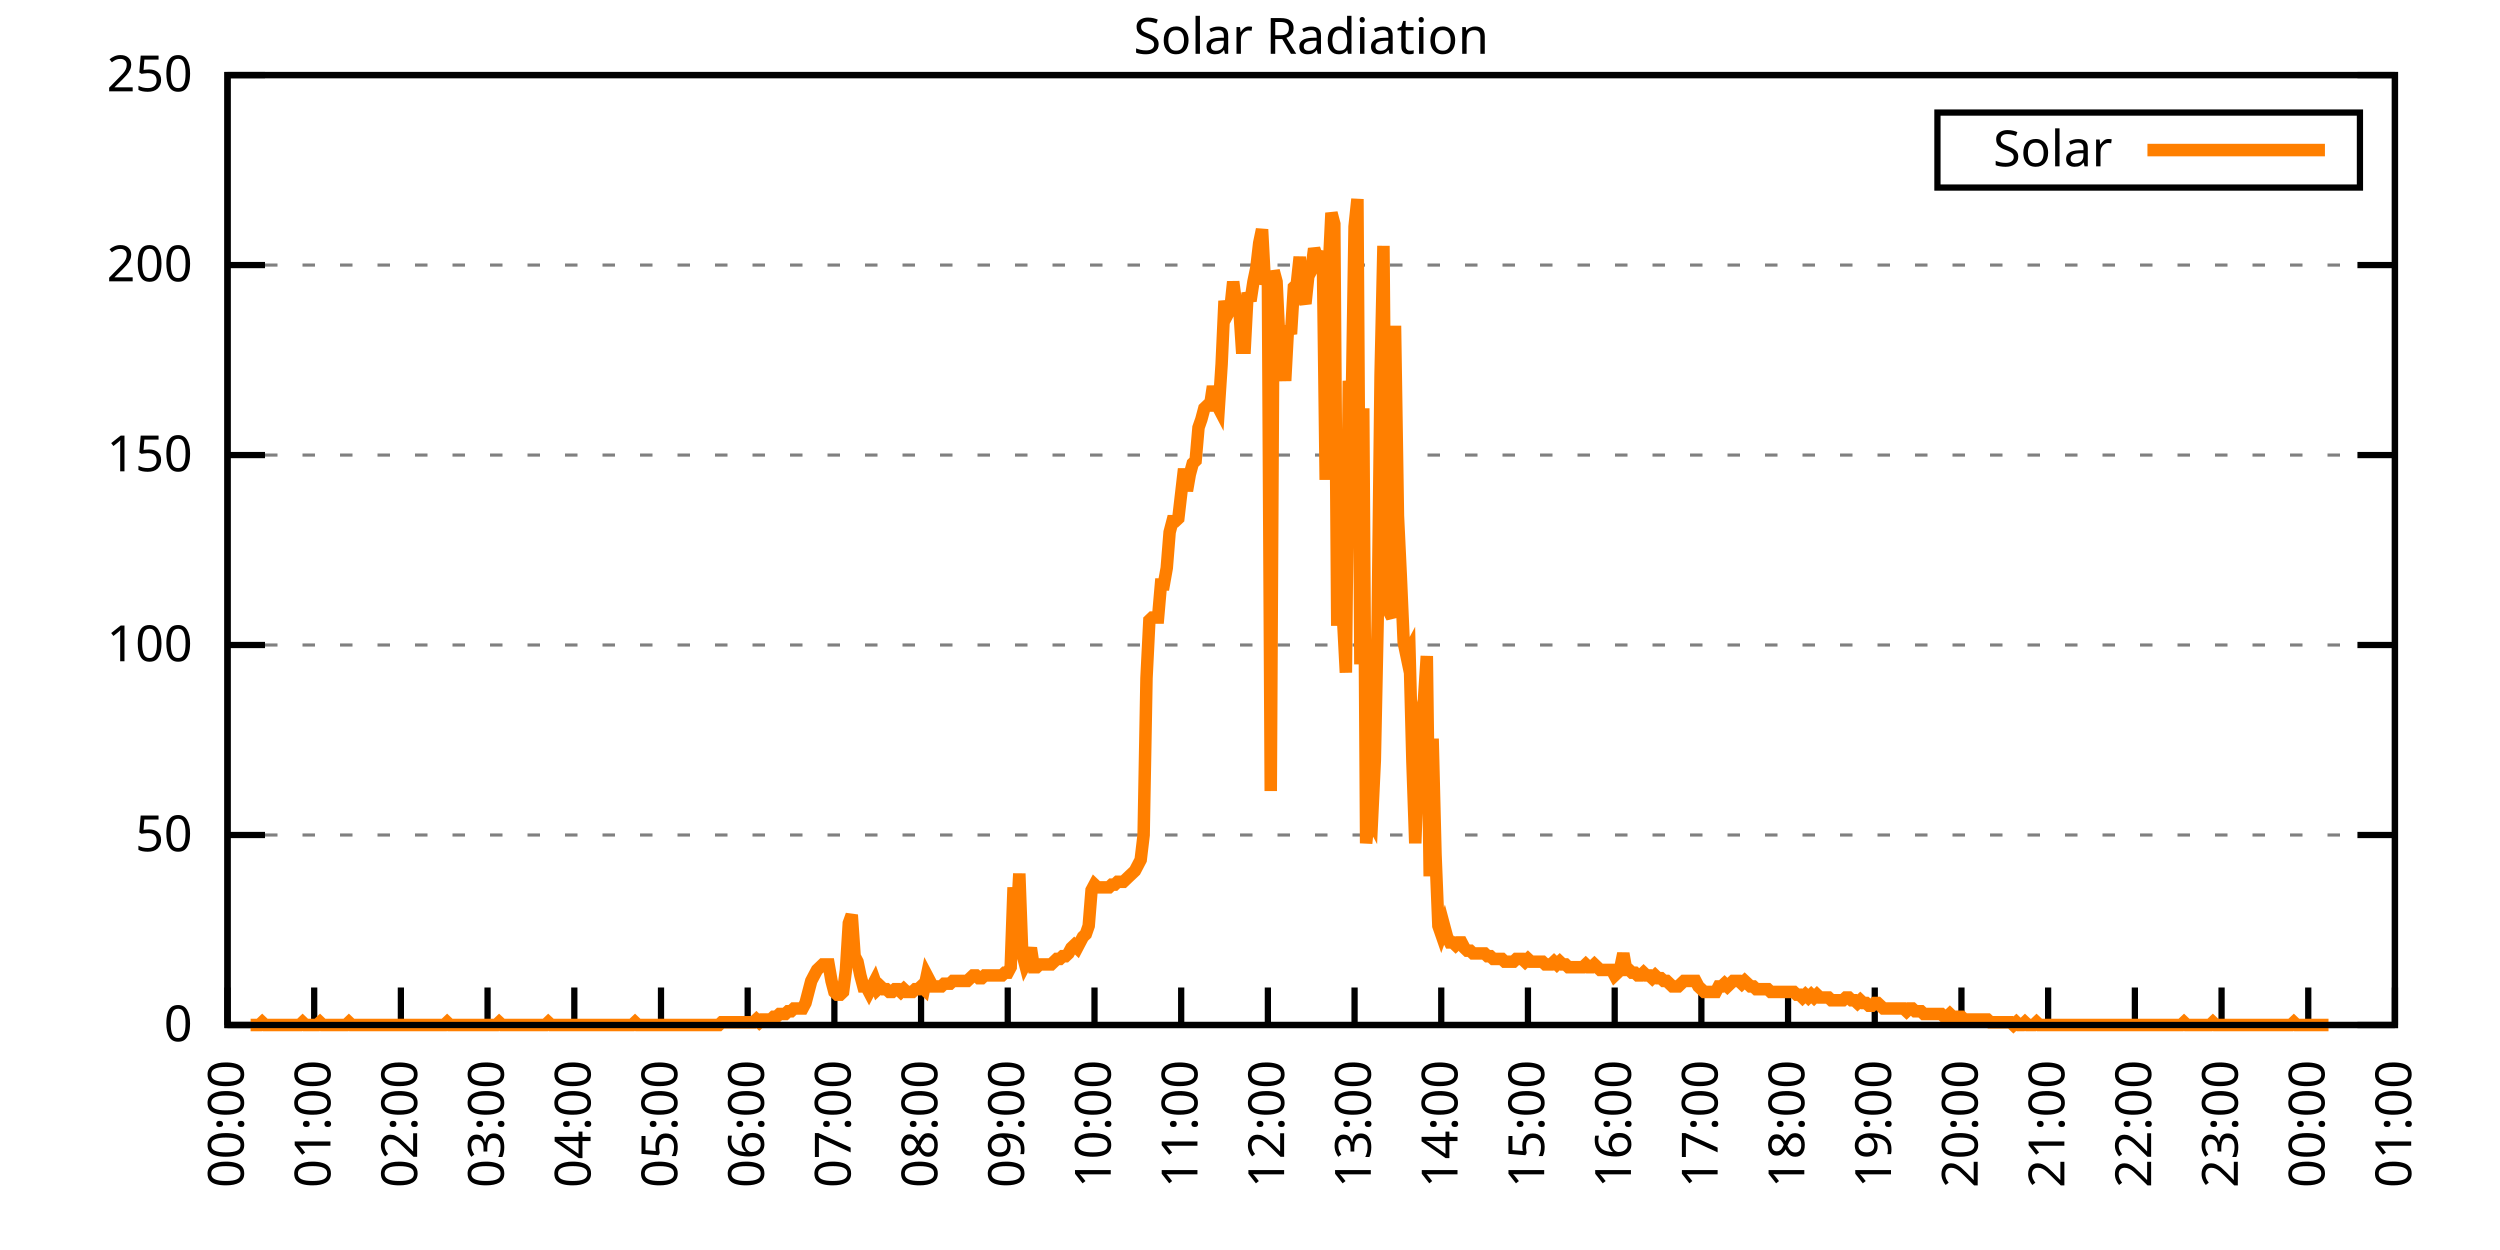
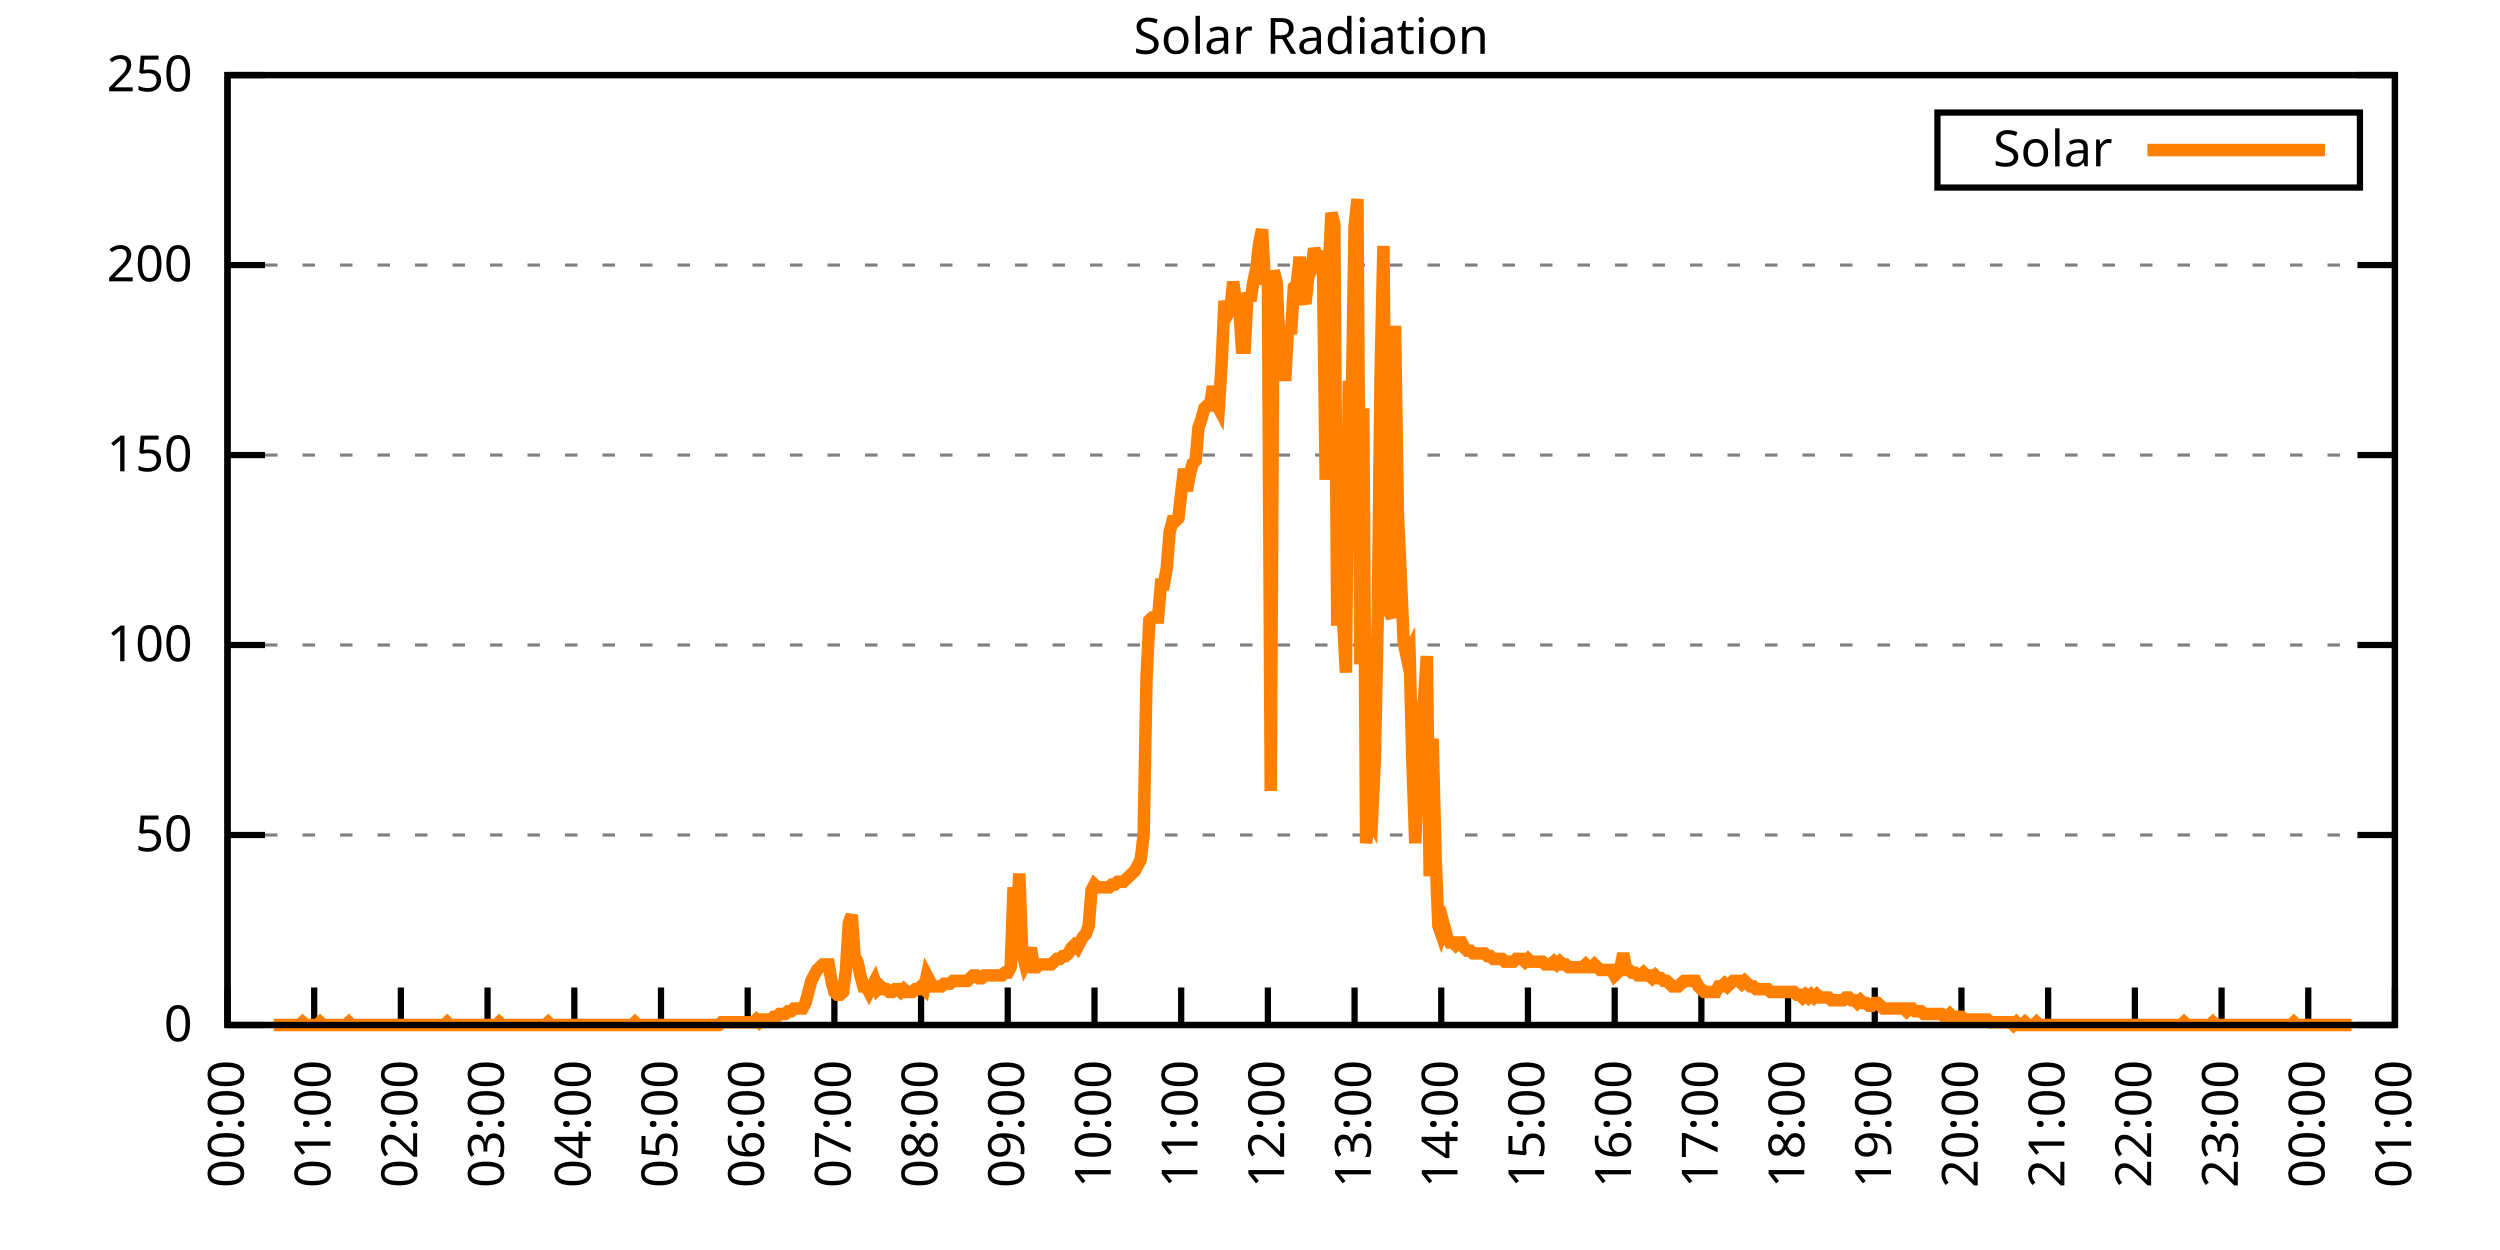
<svg xmlns="http://www.w3.org/2000/svg" xmlns:xlink="http://www.w3.org/1999/xlink" width="400" height="200" viewBox="0 0 400 200">
  <g id="gnuplot_canvas">
    <rect x="0" y="0" width="400" height="200" fill="none" />
    <defs>
      <circle id="gpDot" r="0.5" stroke-width="0.5" stroke="currentColor" />
      <path id="gpPt0" stroke-width="0.333" stroke="currentColor" d="M-1,0 h2 M0,-1 v2" />
      <path id="gpPt1" stroke-width="0.333" stroke="currentColor" d="M-1,-1 L1,1 M1,-1 L-1,1" />
      <path id="gpPt2" stroke-width="0.333" stroke="currentColor" d="M-1,0 L1,0 M0,-1 L0,1 M-1,-1 L1,1 M-1,1 L1,-1" />
      <rect id="gpPt3" stroke-width="0.333" stroke="currentColor" x="-1" y="-1" width="2" height="2" />
      <rect id="gpPt4" stroke-width="0.333" stroke="currentColor" fill="currentColor" x="-1" y="-1" width="2" height="2" />
      <circle id="gpPt5" stroke-width="0.333" stroke="currentColor" cx="0" cy="0" r="1" />
      <use xlink:href="#gpPt5" id="gpPt6" fill="currentColor" stroke="none" />
      <path id="gpPt7" stroke-width="0.333" stroke="currentColor" d="M0,-1.33 L-1.33,0.67 L1.33,0.67 z" />
      <use xlink:href="#gpPt7" id="gpPt8" fill="currentColor" stroke="none" />
      <use xlink:href="#gpPt7" id="gpPt9" stroke="currentColor" transform="rotate(180)" />
      <use xlink:href="#gpPt9" id="gpPt10" fill="currentColor" stroke="none" />
      <use xlink:href="#gpPt3" id="gpPt11" stroke="currentColor" transform="rotate(45)" />
      <use xlink:href="#gpPt11" id="gpPt12" fill="currentColor" stroke="none" />
      <path id="gpPt13" stroke-width="0.333" stroke="currentColor" d="M0,1.330 L1.265,0.411 L0.782,-1.067 L-0.782,-1.076 L-1.265,0.411 z" />
      <use xlink:href="#gpPt13" id="gpPt14" fill="currentColor" stroke="none" />
      <filter id="textbox" filterUnits="objectBoundingBox" x="0" y="0" height="1" width="1">
        <feFlood flood-color="white" flood-opacity="1" result="bgnd" />
        <feComposite in="SourceGraphic" in2="bgnd" operator="atop" />
      </filter>
      <filter id="greybox" filterUnits="objectBoundingBox" x="0" y="0" height="1" width="1">
        <feFlood flood-color="lightgrey" flood-opacity="1" result="grey" />
        <feComposite in="SourceGraphic" in2="grey" operator="atop" />
      </filter>
    </defs>
    <g fill="none" color="white" stroke="currentColor" stroke-width="1.00" stroke-linecap="butt" stroke-linejoin="miter">
</g>
    <g fill="none" color="black" stroke="currentColor" stroke-width="1.00" stroke-linecap="butt" stroke-linejoin="miter">
      <g stroke="none" shape-rendering="crispEdges">
        <polygon fill="rgb(255, 255, 255)" points="36.40,164.00 383.18,164.00 383.18,12.02 36.40,12.02 " />
      </g>
    </g>
    <g fill="none" color="black" stroke="currentColor" stroke-width="1.00" stroke-linecap="butt" stroke-linejoin="miter">
</g>
    <g fill="none" color="black" stroke="black" stroke-width="0.50" stroke-linecap="butt" stroke-linejoin="miter">
</g>
    <g fill="none" color="gray" stroke="currentColor" stroke-width="0.50" stroke-linecap="butt" stroke-linejoin="miter">
      <path stroke="gray" stroke-dasharray="2,4" class="gridline" d="M36.40,164.00 L383.19,164.00  " />
    </g>
    <g fill="none" color="gray" stroke="gray" stroke-width="1.00" stroke-linecap="butt" stroke-linejoin="miter">
</g>
    <g fill="none" color="black" stroke="currentColor" stroke-width="1.00" stroke-linecap="butt" stroke-linejoin="miter">
      <path stroke="black" d="M36.40,164.00 L42.40,164.00 M383.19,164.00 L377.19,164.00  " />
      <g transform="translate(30.80,166.60)" stroke="none" fill="black" font-family="Sans" font-size="8.00" text-anchor="end">
        <text>
          <tspan font-family="Sans"> 0</tspan>
        </text>
      </g>
    </g>
    <g fill="none" color="black" stroke="currentColor" stroke-width="1.00" stroke-linecap="butt" stroke-linejoin="miter">
</g>
    <g fill="none" color="black" stroke="black" stroke-width="0.50" stroke-linecap="butt" stroke-linejoin="miter">
</g>
    <g fill="none" color="gray" stroke="currentColor" stroke-width="0.50" stroke-linecap="butt" stroke-linejoin="miter">
      <path stroke="gray" stroke-dasharray="2,4" class="gridline" d="M36.40,133.60 L383.19,133.60  " />
    </g>
    <g fill="none" color="gray" stroke="gray" stroke-width="1.00" stroke-linecap="butt" stroke-linejoin="miter">
</g>
    <g fill="none" color="black" stroke="currentColor" stroke-width="1.00" stroke-linecap="butt" stroke-linejoin="miter">
      <path stroke="black" d="M36.40,133.60 L42.40,133.60 M383.19,133.60 L377.19,133.60  " />
      <g transform="translate(30.80,136.20)" stroke="none" fill="black" font-family="Sans" font-size="8.00" text-anchor="end">
        <text>
          <tspan font-family="Sans"> 50</tspan>
        </text>
      </g>
    </g>
    <g fill="none" color="black" stroke="currentColor" stroke-width="1.00" stroke-linecap="butt" stroke-linejoin="miter">
</g>
    <g fill="none" color="black" stroke="black" stroke-width="0.50" stroke-linecap="butt" stroke-linejoin="miter">
</g>
    <g fill="none" color="gray" stroke="currentColor" stroke-width="0.50" stroke-linecap="butt" stroke-linejoin="miter">
      <path stroke="gray" stroke-dasharray="2,4" class="gridline" d="M36.40,103.20 L383.19,103.20  " />
    </g>
    <g fill="none" color="gray" stroke="gray" stroke-width="1.00" stroke-linecap="butt" stroke-linejoin="miter">
</g>
    <g fill="none" color="black" stroke="currentColor" stroke-width="1.00" stroke-linecap="butt" stroke-linejoin="miter">
      <path stroke="black" d="M36.40,103.20 L42.40,103.20 M383.19,103.20 L377.19,103.20  " />
      <g transform="translate(30.80,105.80)" stroke="none" fill="black" font-family="Sans" font-size="8.00" text-anchor="end">
        <text>
          <tspan font-family="Sans"> 100</tspan>
        </text>
      </g>
    </g>
    <g fill="none" color="black" stroke="currentColor" stroke-width="1.00" stroke-linecap="butt" stroke-linejoin="miter">
</g>
    <g fill="none" color="black" stroke="black" stroke-width="0.50" stroke-linecap="butt" stroke-linejoin="miter">
</g>
    <g fill="none" color="gray" stroke="currentColor" stroke-width="0.50" stroke-linecap="butt" stroke-linejoin="miter">
      <path stroke="gray" stroke-dasharray="2,4" class="gridline" d="M36.40,72.81 L383.19,72.81  " />
    </g>
    <g fill="none" color="gray" stroke="gray" stroke-width="1.00" stroke-linecap="butt" stroke-linejoin="miter">
</g>
    <g fill="none" color="black" stroke="currentColor" stroke-width="1.00" stroke-linecap="butt" stroke-linejoin="miter">
      <path stroke="black" d="M36.40,72.81 L42.40,72.81 M383.19,72.81 L377.19,72.81  " />
      <g transform="translate(30.80,75.41)" stroke="none" fill="black" font-family="Sans" font-size="8.00" text-anchor="end">
        <text>
          <tspan font-family="Sans"> 150</tspan>
        </text>
      </g>
    </g>
    <g fill="none" color="black" stroke="currentColor" stroke-width="1.00" stroke-linecap="butt" stroke-linejoin="miter">
</g>
    <g fill="none" color="black" stroke="black" stroke-width="0.50" stroke-linecap="butt" stroke-linejoin="miter">
</g>
    <g fill="none" color="gray" stroke="currentColor" stroke-width="0.50" stroke-linecap="butt" stroke-linejoin="miter">
      <path stroke="gray" stroke-dasharray="2,4" class="gridline" d="M36.40,42.41 L383.19,42.41  " />
    </g>
    <g fill="none" color="gray" stroke="gray" stroke-width="1.00" stroke-linecap="butt" stroke-linejoin="miter">
</g>
    <g fill="none" color="black" stroke="currentColor" stroke-width="1.00" stroke-linecap="butt" stroke-linejoin="miter">
      <path stroke="black" d="M36.40,42.41 L42.40,42.41 M383.19,42.41 L377.19,42.41  " />
      <g transform="translate(30.80,45.01)" stroke="none" fill="black" font-family="Sans" font-size="8.00" text-anchor="end">
        <text>
          <tspan font-family="Sans"> 200</tspan>
        </text>
      </g>
    </g>
    <g fill="none" color="black" stroke="currentColor" stroke-width="1.00" stroke-linecap="butt" stroke-linejoin="miter">
</g>
    <g fill="none" color="black" stroke="black" stroke-width="0.50" stroke-linecap="butt" stroke-linejoin="miter">
</g>
    <g fill="none" color="gray" stroke="currentColor" stroke-width="0.50" stroke-linecap="butt" stroke-linejoin="miter">
      <path stroke="gray" stroke-dasharray="2,4" class="gridline" d="M36.40,12.01 L383.19,12.01  " />
    </g>
    <g fill="none" color="gray" stroke="gray" stroke-width="1.00" stroke-linecap="butt" stroke-linejoin="miter">
</g>
    <g fill="none" color="black" stroke="currentColor" stroke-width="1.00" stroke-linecap="butt" stroke-linejoin="miter">
      <path stroke="black" d="M36.40,12.01 L42.40,12.01 M383.19,12.01 L377.19,12.01  " />
      <g transform="translate(30.80,14.61)" stroke="none" fill="black" font-family="Sans" font-size="8.00" text-anchor="end">
        <text>
          <tspan font-family="Sans"> 250</tspan>
        </text>
      </g>
    </g>
    <g fill="none" color="black" stroke="currentColor" stroke-width="1.00" stroke-linecap="butt" stroke-linejoin="miter">
      <path stroke="black" d="M36.40,164.00 L36.40,158.00  " />
      <g transform="translate(39.00,169.60) rotate(270.00)" stroke="none" fill="black" font-family="Sans" font-size="8.00" text-anchor="end">
        <text>
          <tspan font-family="Sans">00:00</tspan>
        </text>
      </g>
    </g>
    <g fill="none" color="black" stroke="currentColor" stroke-width="1.00" stroke-linecap="butt" stroke-linejoin="miter">
      <path stroke="black" d="M50.27,164.00 L50.27,158.00  " />
      <g transform="translate(52.87,169.60) rotate(270.00)" stroke="none" fill="black" font-family="Sans" font-size="8.00" text-anchor="end">
        <text>
          <tspan font-family="Sans">01:00</tspan>
        </text>
      </g>
    </g>
    <g fill="none" color="black" stroke="currentColor" stroke-width="1.00" stroke-linecap="butt" stroke-linejoin="miter">
      <path stroke="black" d="M64.14,164.00 L64.14,158.00  " />
      <g transform="translate(66.74,169.60) rotate(270.00)" stroke="none" fill="black" font-family="Sans" font-size="8.00" text-anchor="end">
        <text>
          <tspan font-family="Sans">02:00</tspan>
        </text>
      </g>
    </g>
    <g fill="none" color="black" stroke="currentColor" stroke-width="1.00" stroke-linecap="butt" stroke-linejoin="miter">
      <path stroke="black" d="M78.01,164.00 L78.01,158.00  " />
      <g transform="translate(80.61,169.60) rotate(270.00)" stroke="none" fill="black" font-family="Sans" font-size="8.00" text-anchor="end">
        <text>
          <tspan font-family="Sans">03:00</tspan>
        </text>
      </g>
    </g>
    <g fill="none" color="black" stroke="currentColor" stroke-width="1.00" stroke-linecap="butt" stroke-linejoin="miter">
      <path stroke="black" d="M91.89,164.00 L91.89,158.00  " />
      <g transform="translate(94.49,169.60) rotate(270.00)" stroke="none" fill="black" font-family="Sans" font-size="8.00" text-anchor="end">
        <text>
          <tspan font-family="Sans">04:00</tspan>
        </text>
      </g>
    </g>
    <g fill="none" color="black" stroke="currentColor" stroke-width="1.00" stroke-linecap="butt" stroke-linejoin="miter">
      <path stroke="black" d="M105.76,164.00 L105.76,158.00  " />
      <g transform="translate(108.36,169.60) rotate(270.00)" stroke="none" fill="black" font-family="Sans" font-size="8.00" text-anchor="end">
        <text>
          <tspan font-family="Sans">05:00</tspan>
        </text>
      </g>
    </g>
    <g fill="none" color="black" stroke="currentColor" stroke-width="1.00" stroke-linecap="butt" stroke-linejoin="miter">
      <path stroke="black" d="M119.63,164.00 L119.63,158.00  " />
      <g transform="translate(122.23,169.60) rotate(270.00)" stroke="none" fill="black" font-family="Sans" font-size="8.00" text-anchor="end">
        <text>
          <tspan font-family="Sans">06:00</tspan>
        </text>
      </g>
    </g>
    <g fill="none" color="black" stroke="currentColor" stroke-width="1.00" stroke-linecap="butt" stroke-linejoin="miter">
      <path stroke="black" d="M133.50,164.00 L133.50,158.00  " />
      <g transform="translate(136.10,169.60) rotate(270.00)" stroke="none" fill="black" font-family="Sans" font-size="8.00" text-anchor="end">
        <text>
          <tspan font-family="Sans">07:00</tspan>
        </text>
      </g>
    </g>
    <g fill="none" color="black" stroke="currentColor" stroke-width="1.00" stroke-linecap="butt" stroke-linejoin="miter">
      <path stroke="black" d="M147.37,164.00 L147.37,158.00  " />
      <g transform="translate(149.97,169.60) rotate(270.00)" stroke="none" fill="black" font-family="Sans" font-size="8.00" text-anchor="end">
        <text>
          <tspan font-family="Sans">08:00</tspan>
        </text>
      </g>
    </g>
    <g fill="none" color="black" stroke="currentColor" stroke-width="1.00" stroke-linecap="butt" stroke-linejoin="miter">
      <path stroke="black" d="M161.24,164.00 L161.24,158.00  " />
      <g transform="translate(163.84,169.60) rotate(270.00)" stroke="none" fill="black" font-family="Sans" font-size="8.00" text-anchor="end">
        <text>
          <tspan font-family="Sans">09:00</tspan>
        </text>
      </g>
    </g>
    <g fill="none" color="black" stroke="currentColor" stroke-width="1.00" stroke-linecap="butt" stroke-linejoin="miter">
      <path stroke="black" d="M175.12,164.00 L175.12,158.00  " />
      <g transform="translate(177.72,169.60) rotate(270.00)" stroke="none" fill="black" font-family="Sans" font-size="8.00" text-anchor="end">
        <text>
          <tspan font-family="Sans">10:00</tspan>
        </text>
      </g>
    </g>
    <g fill="none" color="black" stroke="currentColor" stroke-width="1.00" stroke-linecap="butt" stroke-linejoin="miter">
      <path stroke="black" d="M188.99,164.00 L188.99,158.00  " />
      <g transform="translate(191.59,169.60) rotate(270.00)" stroke="none" fill="black" font-family="Sans" font-size="8.00" text-anchor="end">
        <text>
          <tspan font-family="Sans">11:00</tspan>
        </text>
      </g>
    </g>
    <g fill="none" color="black" stroke="currentColor" stroke-width="1.00" stroke-linecap="butt" stroke-linejoin="miter">
      <path stroke="black" d="M202.86,164.00 L202.86,158.00  " />
      <g transform="translate(205.46,169.60) rotate(270.00)" stroke="none" fill="black" font-family="Sans" font-size="8.00" text-anchor="end">
        <text>
          <tspan font-family="Sans">12:00</tspan>
        </text>
      </g>
    </g>
    <g fill="none" color="black" stroke="currentColor" stroke-width="1.00" stroke-linecap="butt" stroke-linejoin="miter">
      <path stroke="black" d="M216.73,164.00 L216.73,158.00  " />
      <g transform="translate(219.33,169.60) rotate(270.00)" stroke="none" fill="black" font-family="Sans" font-size="8.00" text-anchor="end">
        <text>
          <tspan font-family="Sans">13:00</tspan>
        </text>
      </g>
    </g>
    <g fill="none" color="black" stroke="currentColor" stroke-width="1.00" stroke-linecap="butt" stroke-linejoin="miter">
      <path stroke="black" d="M230.60,164.00 L230.60,158.00  " />
      <g transform="translate(233.20,169.60) rotate(270.00)" stroke="none" fill="black" font-family="Sans" font-size="8.00" text-anchor="end">
        <text>
          <tspan font-family="Sans">14:00</tspan>
        </text>
      </g>
    </g>
    <g fill="none" color="black" stroke="currentColor" stroke-width="1.00" stroke-linecap="butt" stroke-linejoin="miter">
      <path stroke="black" d="M244.47,164.00 L244.47,158.00  " />
      <g transform="translate(247.07,169.60) rotate(270.00)" stroke="none" fill="black" font-family="Sans" font-size="8.00" text-anchor="end">
        <text>
          <tspan font-family="Sans">15:00</tspan>
        </text>
      </g>
    </g>
    <g fill="none" color="black" stroke="currentColor" stroke-width="1.00" stroke-linecap="butt" stroke-linejoin="miter">
      <path stroke="black" d="M258.35,164.00 L258.35,158.00  " />
      <g transform="translate(260.95,169.60) rotate(270.00)" stroke="none" fill="black" font-family="Sans" font-size="8.00" text-anchor="end">
        <text>
          <tspan font-family="Sans">16:00</tspan>
        </text>
      </g>
    </g>
    <g fill="none" color="black" stroke="currentColor" stroke-width="1.00" stroke-linecap="butt" stroke-linejoin="miter">
      <path stroke="black" d="M272.22,164.00 L272.22,158.00  " />
      <g transform="translate(274.82,169.60) rotate(270.00)" stroke="none" fill="black" font-family="Sans" font-size="8.00" text-anchor="end">
        <text>
          <tspan font-family="Sans">17:00</tspan>
        </text>
      </g>
    </g>
    <g fill="none" color="black" stroke="currentColor" stroke-width="1.00" stroke-linecap="butt" stroke-linejoin="miter">
      <path stroke="black" d="M286.09,164.00 L286.09,158.00  " />
      <g transform="translate(288.69,169.60) rotate(270.00)" stroke="none" fill="black" font-family="Sans" font-size="8.00" text-anchor="end">
        <text>
          <tspan font-family="Sans">18:00</tspan>
        </text>
      </g>
    </g>
    <g fill="none" color="black" stroke="currentColor" stroke-width="1.00" stroke-linecap="butt" stroke-linejoin="miter">
      <path stroke="black" d="M299.96,164.00 L299.96,158.00  " />
      <g transform="translate(302.56,169.60) rotate(270.00)" stroke="none" fill="black" font-family="Sans" font-size="8.00" text-anchor="end">
        <text>
          <tspan font-family="Sans">19:00</tspan>
        </text>
      </g>
    </g>
    <g fill="none" color="black" stroke="currentColor" stroke-width="1.00" stroke-linecap="butt" stroke-linejoin="miter">
      <path stroke="black" d="M313.83,164.00 L313.83,158.00  " />
      <g transform="translate(316.43,169.60) rotate(270.00)" stroke="none" fill="black" font-family="Sans" font-size="8.00" text-anchor="end">
        <text>
          <tspan font-family="Sans">20:00</tspan>
        </text>
      </g>
    </g>
    <g fill="none" color="black" stroke="currentColor" stroke-width="1.00" stroke-linecap="butt" stroke-linejoin="miter">
      <path stroke="black" d="M327.70,164.00 L327.70,158.00  " />
      <g transform="translate(330.30,169.60) rotate(270.00)" stroke="none" fill="black" font-family="Sans" font-size="8.00" text-anchor="end">
        <text>
          <tspan font-family="Sans">21:00</tspan>
        </text>
      </g>
    </g>
    <g fill="none" color="black" stroke="currentColor" stroke-width="1.00" stroke-linecap="butt" stroke-linejoin="miter">
      <path stroke="black" d="M341.58,164.00 L341.58,158.00  " />
      <g transform="translate(344.18,169.60) rotate(270.00)" stroke="none" fill="black" font-family="Sans" font-size="8.00" text-anchor="end">
        <text>
          <tspan font-family="Sans">22:00</tspan>
        </text>
      </g>
    </g>
    <g fill="none" color="black" stroke="currentColor" stroke-width="1.00" stroke-linecap="butt" stroke-linejoin="miter">
      <path stroke="black" d="M355.45,164.00 L355.45,158.00  " />
      <g transform="translate(358.05,169.60) rotate(270.00)" stroke="none" fill="black" font-family="Sans" font-size="8.00" text-anchor="end">
        <text>
          <tspan font-family="Sans">23:00</tspan>
        </text>
      </g>
    </g>
    <g fill="none" color="black" stroke="currentColor" stroke-width="1.00" stroke-linecap="butt" stroke-linejoin="miter">
      <path stroke="black" d="M369.32,164.00 L369.32,158.00  " />
      <g transform="translate(371.92,169.60) rotate(270.00)" stroke="none" fill="black" font-family="Sans" font-size="8.00" text-anchor="end">
        <text>
          <tspan font-family="Sans">00:00</tspan>
        </text>
      </g>
    </g>
    <g fill="none" color="black" stroke="currentColor" stroke-width="1.00" stroke-linecap="butt" stroke-linejoin="miter">
      <path stroke="black" d="M383.19,164.00 L383.19,158.00  " />
      <g transform="translate(385.79,169.60) rotate(270.00)" stroke="none" fill="black" font-family="Sans" font-size="8.00" text-anchor="end">
        <text>
          <tspan font-family="Sans">01:00</tspan>
        </text>
      </g>
    </g>
    <g fill="none" color="black" stroke="currentColor" stroke-width="1.00" stroke-linecap="butt" stroke-linejoin="miter">
</g>
    <g fill="none" color="black" stroke="currentColor" stroke-width="1.00" stroke-linecap="butt" stroke-linejoin="miter">
      <path stroke="black" d="M36.40,12.01 L36.40,164.00 L383.19,164.00 L383.19,12.01 L36.40,12.01 Z  " />
    </g>
    <g fill="none" color="black" stroke="currentColor" stroke-width="1.00" stroke-linecap="butt" stroke-linejoin="miter">
</g>
    <g fill="none" color="black" stroke="currentColor" stroke-width="1.00" stroke-linecap="butt" stroke-linejoin="miter">
      <path stroke="black" d="M309.99,30.01 L309.99,18.01 L377.59,18.01 L377.59,30.01 L309.99,30.01 Z  " />
    </g>
    <g id="Solar_Radiation_plot_1">
      <g fill="none" color="white" stroke="black" stroke-width="2.00" stroke-linecap="butt" stroke-linejoin="miter">
</g>
      <g fill="none" color="black" stroke="currentColor" stroke-width="2.00" stroke-linecap="butt" stroke-linejoin="miter">
        <g transform="translate(337.99,26.61)" stroke="none" fill="black" font-family="Sans" font-size="8.00" text-anchor="end">
          <text>
            <tspan font-family="Sans">Solar</tspan>
          </text>
        </g>
      </g>
      <g fill="none" color="black" stroke="currentColor" stroke-width="2.00" stroke-linecap="butt" stroke-linejoin="miter">
-         <path stroke="rgb(255, 127,   0)" d="M343.59,24.01 L371.99,24.01 M40.10,164.00 L40.56,164.00 L41.02,164.00 L41.49,164.00 L41.95,163.56 L42.41,164.00   L42.87,164.00 L43.34,164.00 L43.80,164.00 L44.26,164.00 L44.72,164.00 L45.19,164.00 L45.65,164.00 L46.11,164.00   L46.57,164.00 L47.03,164.00 L47.50,164.00 L47.96,164.00 L48.42,163.56 L48.88,164.00 L49.35,164.00 L49.81,164.00   L50.27,164.00 L50.73,164.00 L51.20,163.56 L51.66,164.00 L52.12,164.00 L52.58,164.00 L53.05,164.00 L53.51,164.00   L53.97,164.00 L54.43,164.00 L54.90,164.00 L55.36,164.00 L55.82,163.56 L56.28,164.00 L56.75,164.00 L57.21,164.00   L57.67,164.00 L58.13,164.00 L58.59,164.00 L59.06,164.00 L59.52,164.00 L59.98,164.00 L60.44,164.00 L60.91,164.00   L61.37,164.00 L61.83,164.00 L62.29,164.00 L62.76,164.00 L63.22,164.00 L63.68,164.00 L64.14,164.00 L64.61,164.00   L65.07,164.00 L65.53,164.00 L65.99,164.00 L66.46,164.00 L66.92,164.00 L67.38,164.00 L67.84,164.00 L68.30,164.00   L68.77,164.00 L69.23,164.00 L69.69,164.00 L70.15,164.00 L70.62,164.00 L71.08,164.00 L71.54,163.56 L72.00,164.00   L72.47,164.00 L72.93,164.00 L73.39,164.00 L73.85,164.00 L74.32,164.00 L74.78,164.00 L75.24,164.00 L75.70,164.00   L76.17,164.00 L76.63,164.00 L77.09,164.00 L77.55,164.00 L78.01,164.00 L78.48,164.00 L78.94,164.00 L79.40,164.00   L79.86,163.56 L80.33,164.00 L80.79,164.00 L81.25,164.00 L81.71,164.00 L82.18,164.00 L82.64,164.00 L83.10,164.00   L83.56,164.00 L84.03,164.00 L84.49,164.00 L84.95,164.00 L85.41,164.00 L85.88,164.00 L86.34,164.00 L86.80,164.00   L87.26,164.00 L87.72,163.56 L88.19,164.00 L88.65,164.00 L89.11,164.00 L89.57,164.00 L90.04,164.00 L90.50,164.00   L90.96,164.00 L91.42,164.00 L91.89,164.00 L92.35,164.00 L92.81,164.00 L93.27,164.00 L93.74,164.00 L94.20,164.00   L94.66,164.00 L95.12,164.00 L95.59,164.00 L96.05,164.00 L96.51,164.00 L96.97,164.00 L97.44,164.00 L97.90,164.00   L98.36,164.00 L98.82,164.00 L99.28,164.00 L99.75,164.00 L100.21,164.00 L100.67,164.00 L101.13,164.00 L101.60,163.56   L102.06,164.00 L102.52,164.00 L102.98,164.00 L103.45,164.00 L103.91,164.00 L104.37,164.00 L104.83,164.00 L105.30,164.00   L105.76,164.00 L106.22,164.00 L106.68,164.00 L107.15,164.00 L107.61,164.00 L108.07,164.00 L108.53,164.00 L108.99,164.00   L109.46,164.00 L109.92,164.00 L110.38,164.00 L110.84,164.00 L111.31,164.00 L111.77,164.00 L112.23,164.00 L112.69,164.00   L113.16,164.00 L113.62,164.00 L114.08,164.00 L114.54,164.00 L115.01,164.00 L115.47,163.56 L115.93,163.56 L116.39,163.56   L116.86,163.56 L117.32,163.56 L117.78,163.56 L118.24,163.56 L118.70,163.56 L119.17,163.56 L119.63,163.56 L120.09,163.56   L120.55,163.56 L121.02,163.12 L121.48,163.56 L121.94,163.12 L122.40,163.12 L122.87,163.12 L123.33,163.12 L123.79,162.68   L124.25,162.68 L124.72,162.24 L125.18,162.24 L125.64,162.24 L126.10,161.80 L126.57,161.80 L127.03,161.36 L127.49,161.36   L127.95,161.36 L128.41,161.36 L128.88,160.48 L129.34,158.71 L129.80,156.95 L130.26,156.07 L130.73,155.19 L131.19,154.75   L131.65,154.31 L132.11,154.31 L132.58,154.31 L133.04,156.95 L133.50,158.71 L133.96,159.15 L134.43,159.15 L134.89,158.71   L135.35,155.19 L135.81,147.70 L136.28,146.38 L136.74,152.99 L137.20,153.87 L137.66,156.07 L138.13,157.83 L138.59,157.83   L139.05,158.71 L139.51,157.83 L139.97,156.95 L140.44,158.27 L140.90,157.83 L141.36,158.27 L141.82,158.27 L142.29,158.71   L142.75,158.71 L143.21,158.27 L143.67,158.27 L144.14,158.71 L144.60,158.27 L145.06,158.71 L145.52,158.71 L145.99,158.71   L146.45,158.27 L146.91,158.27 L147.37,157.83 L147.84,158.27 L148.30,156.07 L148.76,156.95 L149.22,157.83 L149.68,157.83   L150.15,157.83 L150.61,157.83 L151.07,157.39 L151.53,157.39 L152.00,157.39 L152.46,156.95 L152.92,156.95 L153.38,156.95   L153.85,156.95 L154.31,156.95 L154.77,156.95 L155.23,156.51 L155.70,156.07 L156.16,156.07 L156.62,156.51 L157.08,156.51   L157.55,156.07 L158.01,156.07 L158.47,156.07 L158.93,156.07 L159.39,156.07 L159.86,156.07 L160.32,156.07 L160.78,155.63   L161.24,155.63 L161.71,154.75 L162.17,141.98 L162.63,148.14 L163.09,139.77 L163.56,152.55 L164.02,154.31 L164.48,153.43   L164.94,151.67 L165.41,154.75 L165.87,154.75 L166.33,154.31 L166.79,154.31 L167.26,154.31 L167.72,154.31 L168.18,154.31   L168.64,153.87 L169.10,153.43 L169.57,153.43 L170.03,152.99 L170.49,152.99 L170.95,152.55 L171.42,151.67 L171.88,151.23   L172.34,151.67 L172.80,150.79 L173.27,149.90 L173.73,149.46 L174.19,148.14 L174.65,142.42 L175.12,141.54 L175.58,141.98   L176.04,141.98 L176.50,141.98 L176.97,141.98 L177.43,141.98 L177.89,141.54 L178.35,141.54 L178.82,141.09 L179.28,141.09   L179.74,141.09 L180.20,140.65 L180.66,140.21 L181.13,139.77 L181.59,139.33 L182.05,138.45 L182.51,137.57 L182.98,133.61   L183.44,108.50 L183.90,99.25 L184.36,98.81 L184.83,98.81 L185.29,98.81 L185.75,93.52 L186.21,93.52 L186.68,90.88   L187.14,85.15 L187.60,83.39 L188.06,83.39 L188.53,82.95 L188.99,78.99 L189.45,75.02 L189.91,78.54 L190.37,75.90   L190.84,74.14 L191.30,73.70 L191.76,68.41 L192.22,67.09 L192.69,65.33 L193.15,64.89 L193.61,64.89 L194.07,61.81   L194.54,64.45 L195.00,65.33 L195.46,58.28 L195.92,48.15 L196.39,50.35 L196.85,49.47 L197.31,45.07 L197.77,48.59   L198.24,48.59 L198.70,55.64 L199.16,55.64 L199.62,46.83 L200.08,48.15 L200.55,45.07 L201.01,42.87 L201.47,38.90   L201.93,36.70 L202.40,45.51 L202.86,44.19 L203.32,126.56 L203.78,43.31 L204.25,45.07 L204.71,54.76 L205.17,55.64   L205.63,60.93 L206.10,52.12 L206.56,53.44 L207.02,45.95 L207.48,45.51 L207.95,41.10 L208.41,47.27 L208.87,48.59   L209.33,44.19 L209.80,43.31 L210.26,39.78 L210.72,41.10 L211.18,41.54 L211.64,40.22 L212.11,76.78 L212.57,43.75   L213.03,34.06 L213.49,35.82 L213.96,100.13 L214.42,78.99 L214.88,98.81 L215.34,107.62 L215.81,60.93 L216.27,65.33   L216.73,36.26 L217.19,31.85 L217.66,106.30 L218.12,65.33 L218.58,134.93 L219.04,130.52 L219.51,131.40 L219.97,121.71   L220.43,99.25 L220.89,60.04 L221.35,39.34 L221.82,91.76 L222.28,97.93 L222.74,98.81 L223.20,52.12 L223.67,82.51   L224.13,92.20 L224.59,102.77 L225.05,104.97 L225.52,104.09 L225.98,121.71 L226.44,134.93 L226.90,122.59 L227.37,114.22   L227.83,112.02 L228.29,104.97 L228.75,140.21 L229.22,118.19 L229.68,136.69 L230.14,148.14 L230.60,149.46 L231.06,148.14   L231.53,149.90 L231.99,150.79 L232.45,150.79 L232.91,151.23 L233.38,150.79 L233.84,150.79 L234.30,151.67 L234.76,152.11   L235.23,152.11 L235.69,152.55 L236.15,152.55 L236.61,152.55 L237.08,152.55 L237.54,152.55 L238.00,152.99 L238.46,152.99   L238.93,153.43 L239.39,153.43 L239.85,153.43 L240.31,153.43 L240.77,153.87 L241.24,153.87 L241.70,153.87 L242.16,153.87   L242.62,153.43 L243.09,153.43 L243.55,153.43 L244.01,153.87 L244.47,153.43 L244.94,153.87 L245.40,153.87 L245.86,153.87   L246.32,153.87 L246.79,153.87 L247.25,154.31 L247.71,154.31 L248.17,154.31 L248.64,153.87 L249.10,154.31 L249.56,153.87   L250.02,154.31 L250.49,154.31 L250.95,154.75 L251.41,154.75 L251.87,154.75 L252.33,154.75 L252.80,154.75 L253.26,154.75   L253.72,154.31 L254.18,154.75 L254.65,154.75 L255.11,154.31 L255.57,154.75 L256.03,155.19 L256.50,155.19 L256.96,155.19   L257.42,155.19 L257.88,155.19 L258.35,156.07 L258.81,155.63 L259.27,154.75 L259.73,152.55 L260.20,155.19 L260.66,155.19   L261.12,155.63 L261.58,155.63 L262.04,156.07 L262.51,156.07 L262.97,155.63 L263.43,156.07 L263.89,156.07 L264.36,156.51   L264.82,156.07 L265.28,156.51 L265.74,156.51 L266.21,156.95 L266.67,156.95 L267.13,157.39 L267.59,157.83 L268.06,157.83   L268.52,157.83 L268.98,157.39 L269.44,156.95 L269.91,156.95 L270.37,156.95 L270.83,156.95 L271.29,156.95 L271.75,157.83   L272.22,158.27 L272.68,158.71 L273.14,158.71 L273.60,158.71 L274.07,158.71 L274.53,158.71 L274.99,157.83 L275.45,157.83   L275.92,157.39 L276.38,157.83 L276.84,157.39 L277.30,156.95 L277.77,156.95 L278.23,156.95 L278.69,157.39 L279.15,156.95   L279.62,157.39 L280.08,157.83 L280.54,157.83 L281.00,158.27 L281.46,158.27 L281.93,158.27 L282.39,158.27 L282.85,158.27   L283.31,158.71 L283.78,158.71 L284.24,158.71 L284.70,158.71 L285.16,158.71 L285.63,158.71 L286.09,158.71 L286.55,158.71   L287.01,158.71 L287.48,159.15 L287.94,159.15 L288.40,159.60 L288.86,159.15 L289.33,159.60 L289.79,159.15 L290.25,159.60   L290.71,159.15 L291.18,159.60 L291.64,159.60 L292.10,159.60 L292.56,159.60 L293.02,160.04 L293.49,160.04 L293.95,160.04   L294.41,160.04 L294.87,160.04 L295.34,159.60 L295.80,159.60 L296.26,160.04 L296.72,160.04 L297.19,160.48 L297.65,160.04   L298.11,160.48 L298.57,160.48 L299.04,160.92 L299.50,160.92 L299.96,160.48 L300.42,160.48 L300.89,160.92 L301.35,161.36   L301.81,161.36 L302.27,161.36 L302.73,161.36 L303.20,161.36 L303.66,161.36 L304.12,161.36 L304.58,161.36 L305.05,161.80   L305.51,161.36 L305.97,161.36 L306.43,161.80 L306.90,161.80 L307.36,161.80 L307.82,162.24 L308.28,162.24 L308.75,162.24   L309.21,162.24 L309.67,162.24 L310.13,162.24 L310.60,162.24 L311.06,162.68 L311.52,162.68 L311.98,162.24 L312.44,162.68   L312.91,162.68 L313.37,162.68 L313.83,162.68 L314.29,163.12 L314.76,163.12 L315.22,163.12 L315.68,163.12 L316.14,163.12   L316.61,163.12 L317.07,163.12 L317.53,163.12 L317.99,163.12 L318.46,163.56 L318.92,163.56 L319.38,163.56 L319.84,163.56   L320.31,163.56 L320.77,163.56 L321.23,163.56 L321.69,163.56 L322.15,164.00 L322.62,163.56 L323.08,164.00 L323.54,164.00   L324.00,163.56 L324.47,164.00 L324.93,164.00 L325.39,164.00 L325.85,163.56 L326.32,164.00 L326.78,164.00 L327.24,164.00   L327.70,164.00 L328.17,164.00 L328.63,164.00 L329.09,164.00 L329.55,164.00 L330.02,164.00 L330.48,164.00 L330.94,164.00   L331.40,164.00 L331.87,164.00 L332.33,164.00 L332.79,164.00 L333.25,164.00 L333.71,164.00 L334.18,164.00 L334.64,164.00   L335.10,164.00 L335.56,164.00 L336.03,164.00 L336.49,164.00 L336.95,164.00 L337.41,164.00 L337.88,164.00 L338.34,164.00   L338.80,164.00 L339.26,164.00 L339.73,164.00 L340.19,164.00 L340.65,164.00 L341.11,164.00 L341.58,164.00 L342.04,164.00   L342.50,164.00 L342.96,164.00 L343.42,164.00 L343.89,164.00 L344.35,164.00 L344.81,164.00 L345.27,164.00 L345.74,164.00   L346.20,164.00 L346.66,164.00 L347.12,164.00 L347.59,164.00 L348.05,164.00 L348.51,164.00 L348.97,164.00 L349.44,163.56   L349.90,164.00 L350.36,164.00 L350.59,164.00 L351.29,164.00 L351.75,164.00 L352.21,164.00 L352.67,164.00 L353.13,164.00   L353.60,164.00 L354.06,163.56 L354.52,164.00 L354.98,164.00 L355.45,164.00 L355.91,164.00 L356.37,164.00 L356.83,164.00   L357.30,164.00 L357.76,164.00 L358.22,164.00 L358.68,164.00 L359.15,164.00 L359.61,164.00 L360.07,164.00 L360.53,164.00   L361.00,164.00 L361.46,164.00 L361.92,164.00 L362.38,164.00 L362.84,164.00 L363.31,164.00 L363.77,164.00 L364.23,164.00   L364.69,164.00 L365.16,164.00 L365.62,164.00 L366.08,164.00 L366.54,164.00 L367.01,163.56 L367.47,164.00 L367.93,164.00   L368.39,164.00 L368.86,164.00 L369.32,164.00 L369.78,164.00 L370.24,164.00 L370.71,164.00 L371.17,164.00 L371.63,164.00   L372.09,164.00 L372.56,164.00  " />
+         <path stroke="rgb(255, 127,   0)" d="M343.59,24.01 L371.99,24.01 M43.80,164.00 L44.26,164.00 L44.72,164.00 L45.19,164.00 L45.65,164.00 L46.11,164.00   L46.57,164.00 L47.03,164.00 L47.50,164.00 L47.96,164.00 L48.42,163.56 L48.88,164.00 L49.35,164.00 L49.81,164.00   L50.27,164.00 L50.73,164.00 L51.20,163.56 L51.66,164.00 L52.12,164.00 L52.58,164.00 L53.05,164.00 L53.51,164.00   L53.97,164.00 L54.43,164.00 L54.90,164.00 L55.36,164.00 L55.82,163.56 L56.28,164.00 L56.75,164.00 L57.21,164.00   L57.67,164.00 L58.13,164.00 L58.59,164.00 L59.06,164.00 L59.52,164.00 L59.98,164.00 L60.44,164.00 L60.91,164.00   L61.37,164.00 L61.83,164.00 L62.29,164.00 L62.76,164.00 L63.22,164.00 L63.68,164.00 L64.14,164.00 L64.61,164.00   L65.07,164.00 L65.53,164.00 L65.99,164.00 L66.46,164.00 L66.92,164.00 L67.38,164.00 L67.84,164.00 L68.30,164.00   L68.77,164.00 L69.23,164.00 L69.69,164.00 L70.15,164.00 L70.62,164.00 L71.08,164.00 L71.54,163.56 L72.00,164.00   L72.47,164.00 L72.93,164.00 L73.39,164.00 L73.85,164.00 L74.32,164.00 L74.78,164.00 L75.24,164.00 L75.70,164.00   L76.17,164.00 L76.63,164.00 L77.09,164.00 L77.55,164.00 L78.01,164.00 L78.48,164.00 L78.94,164.00 L79.40,164.00   L79.86,163.56 L80.33,164.00 L80.79,164.00 L81.25,164.00 L81.71,164.00 L82.18,164.00 L82.64,164.00 L83.10,164.00   L83.56,164.00 L84.03,164.00 L84.49,164.00 L84.95,164.00 L85.41,164.00 L85.88,164.00 L86.34,164.00 L86.80,164.00   L87.26,164.00 L87.72,163.56 L88.19,164.00 L88.65,164.00 L89.11,164.00 L89.57,164.00 L90.04,164.00 L90.50,164.00   L90.96,164.00 L91.42,164.00 L91.89,164.00 L92.35,164.00 L92.81,164.00 L93.27,164.00 L93.74,164.00 L94.20,164.00   L94.66,164.00 L95.12,164.00 L95.59,164.00 L96.05,164.00 L96.51,164.00 L96.97,164.00 L97.44,164.00 L97.90,164.00   L98.36,164.00 L98.82,164.00 L99.28,164.00 L99.75,164.00 L100.21,164.00 L100.67,164.00 L101.13,164.00 L101.60,163.56   L102.06,164.00 L102.52,164.00 L102.98,164.00 L103.45,164.00 L103.91,164.00 L104.37,164.00 L104.83,164.00 L105.30,164.00   L105.76,164.00 L106.22,164.00 L106.68,164.00 L107.15,164.00 L107.61,164.00 L108.07,164.00 L108.53,164.00 L108.99,164.00   L109.46,164.00 L109.92,164.00 L110.38,164.00 L110.84,164.00 L111.31,164.00 L111.77,164.00 L112.23,164.00 L112.69,164.00   L113.16,164.00 L113.62,164.00 L114.08,164.00 L114.54,164.00 L115.01,164.00 L115.47,163.56 L115.93,163.56 L116.39,163.56   L116.86,163.56 L117.32,163.56 L117.78,163.56 L118.24,163.56 L118.70,163.56 L119.17,163.56 L119.63,163.56 L120.09,163.56   L120.55,163.56 L121.02,163.12 L121.48,163.56 L121.94,163.12 L122.40,163.12 L122.87,163.12 L123.33,163.12 L123.79,162.68   L124.25,162.68 L124.72,162.24 L125.18,162.24 L125.64,162.24 L126.10,161.80 L126.57,161.80 L127.03,161.36 L127.49,161.36   L127.95,161.36 L128.41,161.36 L128.88,160.48 L129.34,158.71 L129.80,156.95 L130.26,156.07 L130.73,155.19 L131.19,154.75   L131.65,154.31 L132.11,154.31 L132.58,154.31 L133.04,156.95 L133.50,158.71 L133.96,159.15 L134.43,159.15 L134.89,158.71   L135.35,155.19 L135.81,147.70 L136.28,146.38 L136.74,152.99 L137.20,153.87 L137.66,156.07 L138.13,157.83 L138.59,157.83   L139.05,158.71 L139.51,157.83 L139.97,156.95 L140.44,158.27 L140.90,157.83 L141.36,158.27 L141.82,158.27 L142.29,158.71   L142.75,158.71 L143.21,158.27 L143.67,158.27 L144.14,158.71 L144.60,158.27 L145.06,158.71 L145.52,158.71 L145.99,158.71   L146.45,158.27 L146.91,158.27 L147.37,157.83 L147.84,158.27 L148.30,156.07 L148.76,156.95 L149.22,157.83 L149.68,157.83   L150.15,157.83 L150.61,157.83 L151.07,157.39 L151.53,157.39 L152.00,157.39 L152.46,156.95 L152.92,156.95 L153.38,156.95   L153.85,156.95 L154.31,156.95 L154.77,156.95 L155.23,156.51 L155.70,156.07 L156.16,156.07 L156.62,156.51 L157.08,156.51   L157.55,156.07 L158.01,156.07 L158.47,156.07 L158.93,156.07 L159.39,156.07 L159.86,156.07 L160.32,156.07 L160.78,155.63   L161.24,155.63 L161.71,154.75 L162.17,141.98 L162.63,148.14 L163.09,139.77 L163.56,152.55 L164.02,154.31 L164.48,153.43   L164.94,151.67 L165.41,154.75 L165.87,154.75 L166.33,154.31 L166.79,154.31 L167.26,154.31 L167.72,154.31 L168.18,154.31   L168.64,153.87 L169.10,153.43 L169.57,153.43 L170.03,152.99 L170.49,152.99 L170.95,152.55 L171.42,151.67 L171.88,151.23   L172.34,151.67 L172.80,150.79 L173.27,149.90 L173.73,149.46 L174.19,148.14 L174.65,142.42 L175.12,141.54 L175.58,141.98   L176.04,141.98 L176.50,141.98 L176.97,141.98 L177.43,141.98 L177.89,141.54 L178.35,141.54 L178.82,141.09 L179.28,141.09   L179.74,141.09 L180.20,140.65 L180.66,140.21 L181.13,139.77 L181.59,139.33 L182.05,138.45 L182.51,137.57 L182.98,133.61   L183.44,108.50 L183.90,99.25 L184.36,98.81 L184.83,98.81 L185.29,98.81 L185.75,93.52 L186.21,93.52 L186.68,90.88   L187.14,85.15 L187.60,83.39 L188.06,83.39 L188.53,82.95 L188.99,78.99 L189.45,75.02 L189.91,78.54 L190.37,75.90   L190.84,74.14 L191.30,73.70 L191.76,68.41 L192.22,67.09 L192.69,65.33 L193.15,64.89 L193.61,64.89 L194.07,61.81   L194.54,64.45 L195.00,65.33 L195.46,58.28 L195.92,48.15 L196.39,50.35 L196.85,49.47 L197.31,45.07 L197.77,48.59   L198.24,48.59 L198.70,55.64 L199.16,55.64 L199.62,46.83 L200.08,48.15 L200.55,45.07 L201.01,42.87 L201.47,38.90   L201.93,36.70 L202.40,45.51 L202.86,44.19 L203.32,126.56 L203.78,43.31 L204.25,45.07 L204.71,54.76 L205.17,55.64   L205.63,60.93 L206.10,52.12 L206.56,53.44 L207.02,45.95 L207.48,45.51 L207.95,41.10 L208.41,47.27 L208.87,48.59   L209.33,44.19 L209.80,43.31 L210.26,39.78 L210.72,41.10 L211.18,41.54 L211.64,40.22 L212.11,76.78 L212.57,43.75   L213.03,34.06 L213.49,35.82 L213.96,100.13 L214.42,78.99 L214.88,98.81 L215.34,107.62 L215.81,60.93 L216.27,65.33   L216.73,36.26 L217.19,31.85 L217.66,106.30 L218.12,65.33 L218.58,134.93 L219.04,130.52 L219.51,131.40 L219.97,121.71   L220.43,99.25 L220.89,60.04 L221.35,39.34 L221.82,91.76 L222.28,97.93 L222.74,98.81 L223.20,52.12 L223.67,82.51   L224.13,92.20 L224.59,102.77 L225.05,104.97 L225.52,104.09 L225.98,121.71 L226.44,134.93 L226.90,122.59 L227.37,114.22   L227.83,112.02 L228.29,104.97 L228.75,140.21 L229.22,118.19 L229.68,136.69 L230.14,148.14 L230.60,149.46 L231.06,148.14   L231.53,149.90 L231.99,150.79 L232.45,150.79 L232.91,151.23 L233.38,150.79 L233.84,150.79 L234.30,151.67 L234.76,152.11   L235.23,152.11 L235.69,152.55 L236.15,152.55 L236.61,152.55 L237.08,152.55 L237.54,152.55 L238.00,152.99 L238.46,152.99   L238.93,153.43 L239.39,153.43 L239.85,153.43 L240.31,153.43 L240.77,153.87 L241.24,153.87 L241.70,153.87 L242.16,153.87   L242.62,153.43 L243.09,153.43 L243.55,153.43 L244.01,153.87 L244.47,153.43 L244.94,153.87 L245.40,153.87 L245.86,153.87   L246.32,153.87 L246.79,153.87 L247.25,154.31 L247.71,154.31 L248.17,154.31 L248.64,153.87 L249.10,154.31 L249.56,153.87   L250.02,154.31 L250.49,154.31 L250.95,154.75 L251.41,154.75 L251.87,154.75 L252.33,154.75 L252.80,154.75 L253.26,154.75   L253.72,154.31 L254.18,154.75 L254.65,154.75 L255.11,154.31 L255.57,154.75 L256.03,155.19 L256.50,155.19 L256.96,155.19   L257.42,155.19 L257.88,155.19 L258.35,156.07 L258.81,155.63 L259.27,154.75 L259.73,152.55 L260.20,155.19 L260.66,155.19   L261.12,155.63 L261.58,155.63 L262.04,156.07 L262.51,156.07 L262.97,155.63 L263.43,156.07 L263.89,156.07 L264.36,156.51   L264.82,156.07 L265.28,156.51 L265.74,156.51 L266.21,156.95 L266.67,156.95 L267.13,157.39 L267.59,157.83 L268.06,157.83   L268.52,157.83 L268.98,157.39 L269.44,156.95 L269.91,156.95 L270.37,156.95 L270.83,156.95 L271.29,156.95 L271.75,157.83   L272.22,158.27 L272.68,158.71 L273.14,158.71 L273.60,158.71 L274.07,158.71 L274.53,158.71 L274.99,157.83 L275.45,157.83   L275.92,157.39 L276.38,157.83 L276.84,157.39 L277.30,156.95 L277.77,156.95 L278.23,156.95 L278.69,157.39 L279.15,156.95   L279.62,157.39 L280.08,157.83 L280.54,157.83 L281.00,158.27 L281.46,158.27 L281.93,158.27 L282.39,158.27 L282.85,158.27   L283.31,158.71 L283.78,158.71 L284.24,158.71 L284.70,158.71 L285.16,158.71 L285.63,158.71 L286.09,158.71 L286.55,158.71   L287.01,158.71 L287.48,159.15 L287.94,159.15 L288.40,159.60 L288.86,159.15 L289.33,159.60 L289.79,159.15 L290.25,159.60   L290.71,159.15 L291.18,159.60 L291.64,159.60 L292.10,159.60 L292.56,159.60 L293.02,160.04 L293.49,160.04 L293.95,160.04   L294.41,160.04 L294.87,160.04 L295.34,159.60 L295.80,159.60 L296.26,160.04 L296.72,160.04 L297.19,160.48 L297.65,160.04   L298.11,160.48 L298.57,160.48 L299.04,160.92 L299.50,160.92 L299.96,160.48 L300.42,160.48 L300.89,160.92 L301.35,161.36   L301.81,161.36 L302.27,161.36 L302.73,161.36 L303.20,161.36 L303.66,161.36 L304.12,161.36 L304.58,161.36 L305.05,161.80   L305.51,161.36 L305.97,161.36 L306.43,161.80 L306.90,161.80 L307.36,161.80 L307.82,162.24 L308.28,162.24 L308.75,162.24   L309.21,162.24 L309.67,162.24 L310.13,162.24 L310.60,162.24 L311.06,162.68 L311.52,162.68 L311.98,162.24 L312.44,162.68   L312.91,162.68 L313.37,162.68 L313.83,162.68 L314.29,163.12 L314.76,163.12 L315.22,163.12 L315.68,163.12 L316.14,163.12   L316.61,163.12 L317.07,163.12 L317.53,163.12 L317.99,163.12 L318.46,163.56 L318.92,163.56 L319.38,163.56 L319.84,163.56   L320.31,163.56 L320.77,163.56 L321.23,163.56 L321.69,163.56 L322.15,164.00 L322.62,163.56 L323.08,164.00 L323.54,164.00   L324.00,163.56 L324.47,164.00 L324.93,164.00 L325.39,164.00 L325.85,163.56 L326.32,164.00 L326.78,164.00 L327.24,164.00   L327.70,164.00 L328.17,164.00 L328.63,164.00 L329.09,164.00 L329.55,164.00 L330.02,164.00 L330.48,164.00 L330.94,164.00   L331.40,164.00 L331.87,164.00 L332.33,164.00 L332.79,164.00 L333.25,164.00 L333.71,164.00 L334.18,164.00 L334.64,164.00   L335.10,164.00 L335.56,164.00 L336.03,164.00 L336.49,164.00 L336.95,164.00 L337.41,164.00 L337.88,164.00 L338.34,164.00   L338.80,164.00 L339.26,164.00 L339.73,164.00 L340.19,164.00 L340.65,164.00 L341.11,164.00 L341.58,164.00 L342.04,164.00   L342.50,164.00 L342.96,164.00 L343.42,164.00 L343.89,164.00 L344.35,164.00 L344.81,164.00 L345.27,164.00 L345.74,164.00   L346.20,164.00 L346.66,164.00 L347.12,164.00 L347.59,164.00 L348.05,164.00 L348.51,164.00 L348.97,164.00 L349.44,163.56   L349.90,164.00 L350.36,164.00 L350.59,164.00 L351.29,164.00 L351.75,164.00 L352.21,164.00 L352.67,164.00 L353.13,164.00   L353.60,164.00 L354.06,163.56 L354.52,164.00 L354.98,164.00 L355.45,164.00 L355.91,164.00 L356.37,164.00 L356.83,164.00   L357.30,164.00 L357.76,164.00 L358.22,164.00 L358.68,164.00 L359.15,164.00 L359.61,164.00 L360.07,164.00 L360.53,164.00   L361.00,164.00 L361.46,164.00 L361.92,164.00 L362.38,164.00 L362.84,164.00 L363.31,164.00 L363.77,164.00 L364.23,164.00   L364.69,164.00 L365.16,164.00 L365.62,164.00 L366.08,164.00 L366.54,164.00 L367.01,163.56 L367.47,164.00 L367.93,164.00   L368.39,164.00 L368.86,164.00 L369.32,164.00 L369.78,164.00 L370.24,164.00 L370.71,164.00 L371.17,164.00 L371.63,164.00   L372.09,164.00 L372.56,164.00 L373.02,164.00 L373.48,164.00 L373.94,164.00 L374.40,164.00 L374.87,164.00 L375.33,164.00   L375.79,164.00 L376.25,164.00  " />
      </g>
    </g>
    <g fill="none" color="black" stroke="currentColor" stroke-width="2.00" stroke-linecap="butt" stroke-linejoin="miter">
</g>
    <g fill="none" color="black" stroke="black" stroke-width="1.00" stroke-linecap="butt" stroke-linejoin="miter">
</g>
    <g fill="none" color="black" stroke="currentColor" stroke-width="1.00" stroke-linecap="butt" stroke-linejoin="miter">
      <path stroke="black" d="M36.40,12.01 L36.40,164.00 L383.19,164.00 L383.19,12.01 L36.40,12.01 Z  " />
      <g transform="translate(6.80,88.01) rotate(270.00)" stroke="none" fill="black" font-family="Sans" font-size="8.00" text-anchor="middle">
        <text />
      </g>
    </g>
    <g fill="none" color="black" stroke="currentColor" stroke-width="1.00" stroke-linecap="butt" stroke-linejoin="miter">
</g>
    <g fill="none" color="black" stroke="currentColor" stroke-width="1.00" stroke-linecap="butt" stroke-linejoin="miter">
      <g transform="translate(209.79,8.61)" stroke="none" fill="black" font-family="Sans" font-size="8.00" text-anchor="middle">
        <text>
          <tspan font-family="Sans">Solar Radiation</tspan>
        </text>
      </g>
    </g>
    <g fill="none" color="black" stroke="currentColor" stroke-width="1.00" stroke-linecap="butt" stroke-linejoin="miter">
</g>
  </g>
</svg>
